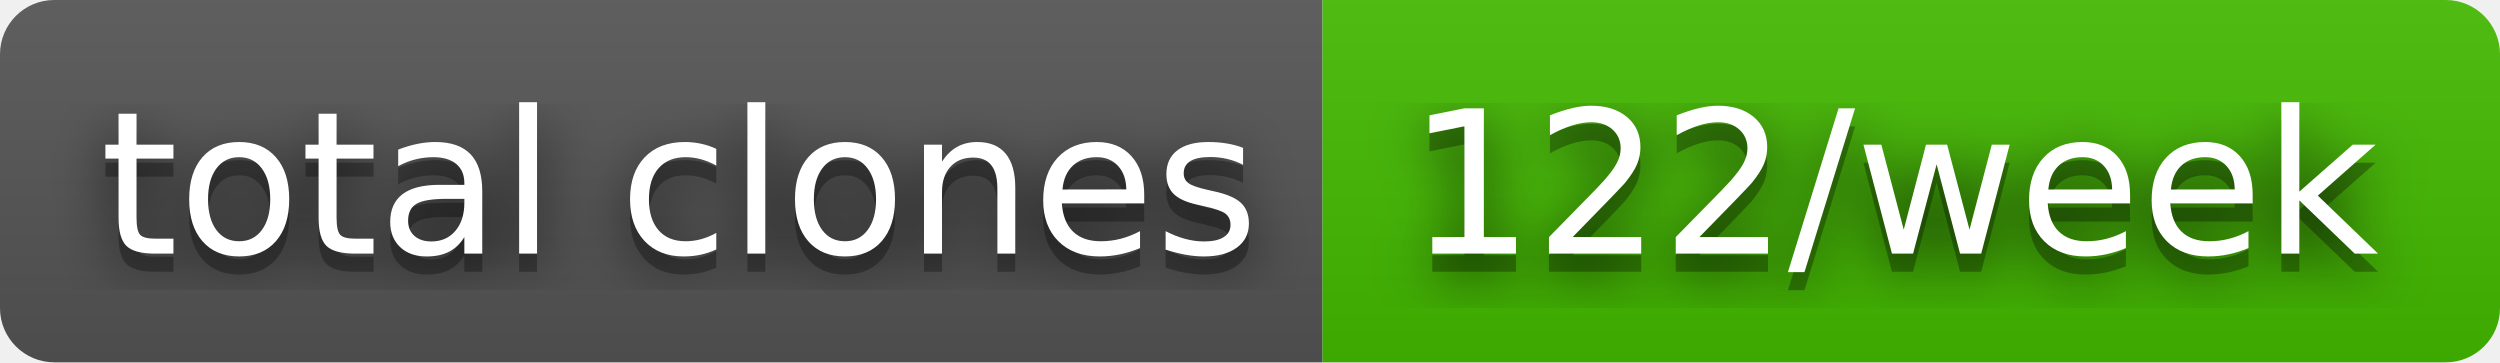
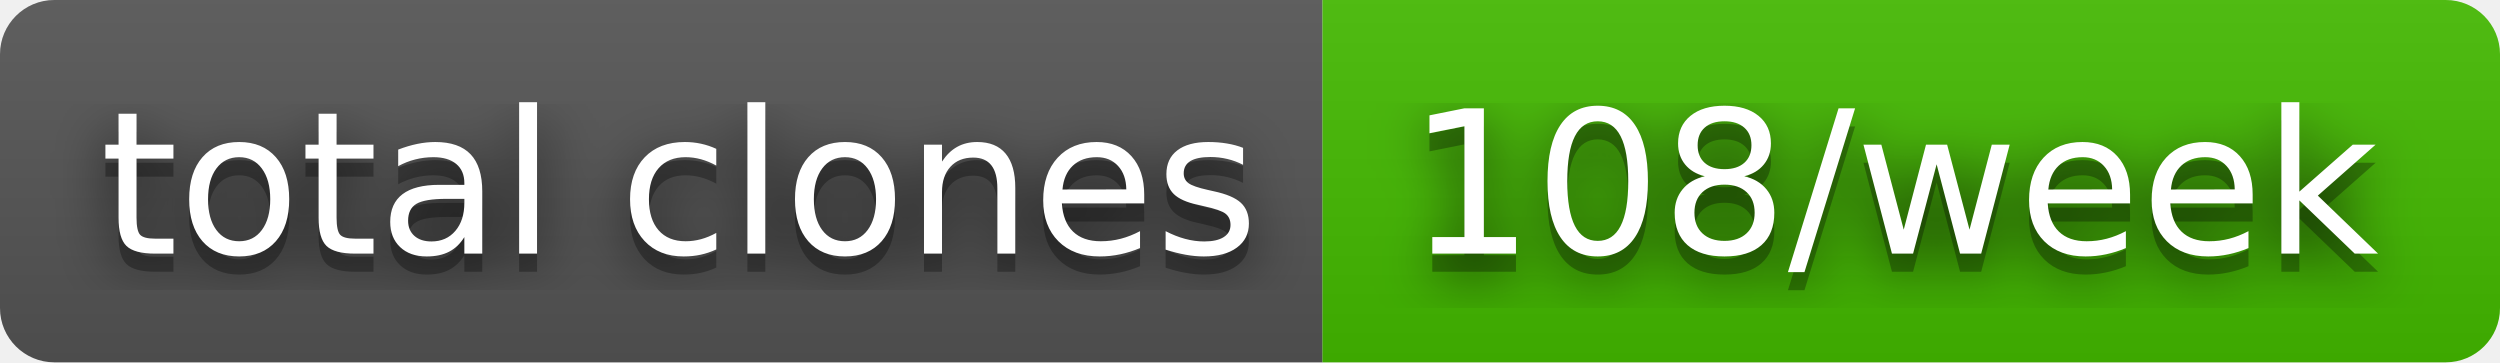
- <svg xmlns="http://www.w3.org/2000/svg" width="138" height="20" role="img" aria-label="total clones: 122/week">
+ <svg xmlns="http://www.w3.org/2000/svg" width="138" height="20" role="img" aria-label="total clones: 108/week">
  <filter id="blur">
    <feGaussianBlur stdDeviation="16" />
  </filter>
  <linearGradient id="s" x2="0" y2="100%">
    <stop offset="0" stop-color="#bbb" stop-opacity=".1" />
    <stop offset="1" stop-opacity=".1" />
  </linearGradient>
  <clipPath id="r">
    <rect width="138" height="20" rx="3" />
  </clipPath>
  <g clip-path="url(#r)">
    <rect width="73" height="20" fill="#555" />
    <rect x="73" width="65" height="20" fill="#4b0" />
    <rect width="138" height="20" fill="url(#s)" />
  </g>
  <g fill="#fff" text-anchor="middle" font-family="Verdana,Geneva,DejaVu Sans,sans-serif" text-rendering="geometricPrecision" font-size="110">
    <g transform="scale(.1)">
      <g aria-hidden="true" fill="#010101">
        <text x="375" y="150" fill-opacity=".8" filter="url(#blur)" textLength="630">total clones</text>
        <text x="375" y="150" fill-opacity=".3" textLength="630">total clones</text>
      </g>
      <text x="375" y="140" textLength="630">total clones</text>
    </g>
    <g transform="scale(.1)">
      <g aria-hidden="true" fill="#010101">
-         <text x="1045" y="150" fill-opacity=".8" filter="url(#blur)" textLength="550">122/week</text>
-         <text x="1045" y="150" fill-opacity=".3" textLength="550">122/week</text>
+         <text x="1045" y="150" fill-opacity=".8" filter="url(#blur)" textLength="550">108/week</text>
+         <text x="1045" y="150" fill-opacity=".3" textLength="550">108/week</text>
      </g>
-       <text x="1045" y="140" textLength="550">122/week</text>
+       <text x="1045" y="140" textLength="550">108/week</text>
    </g>
  </g>
</svg>
